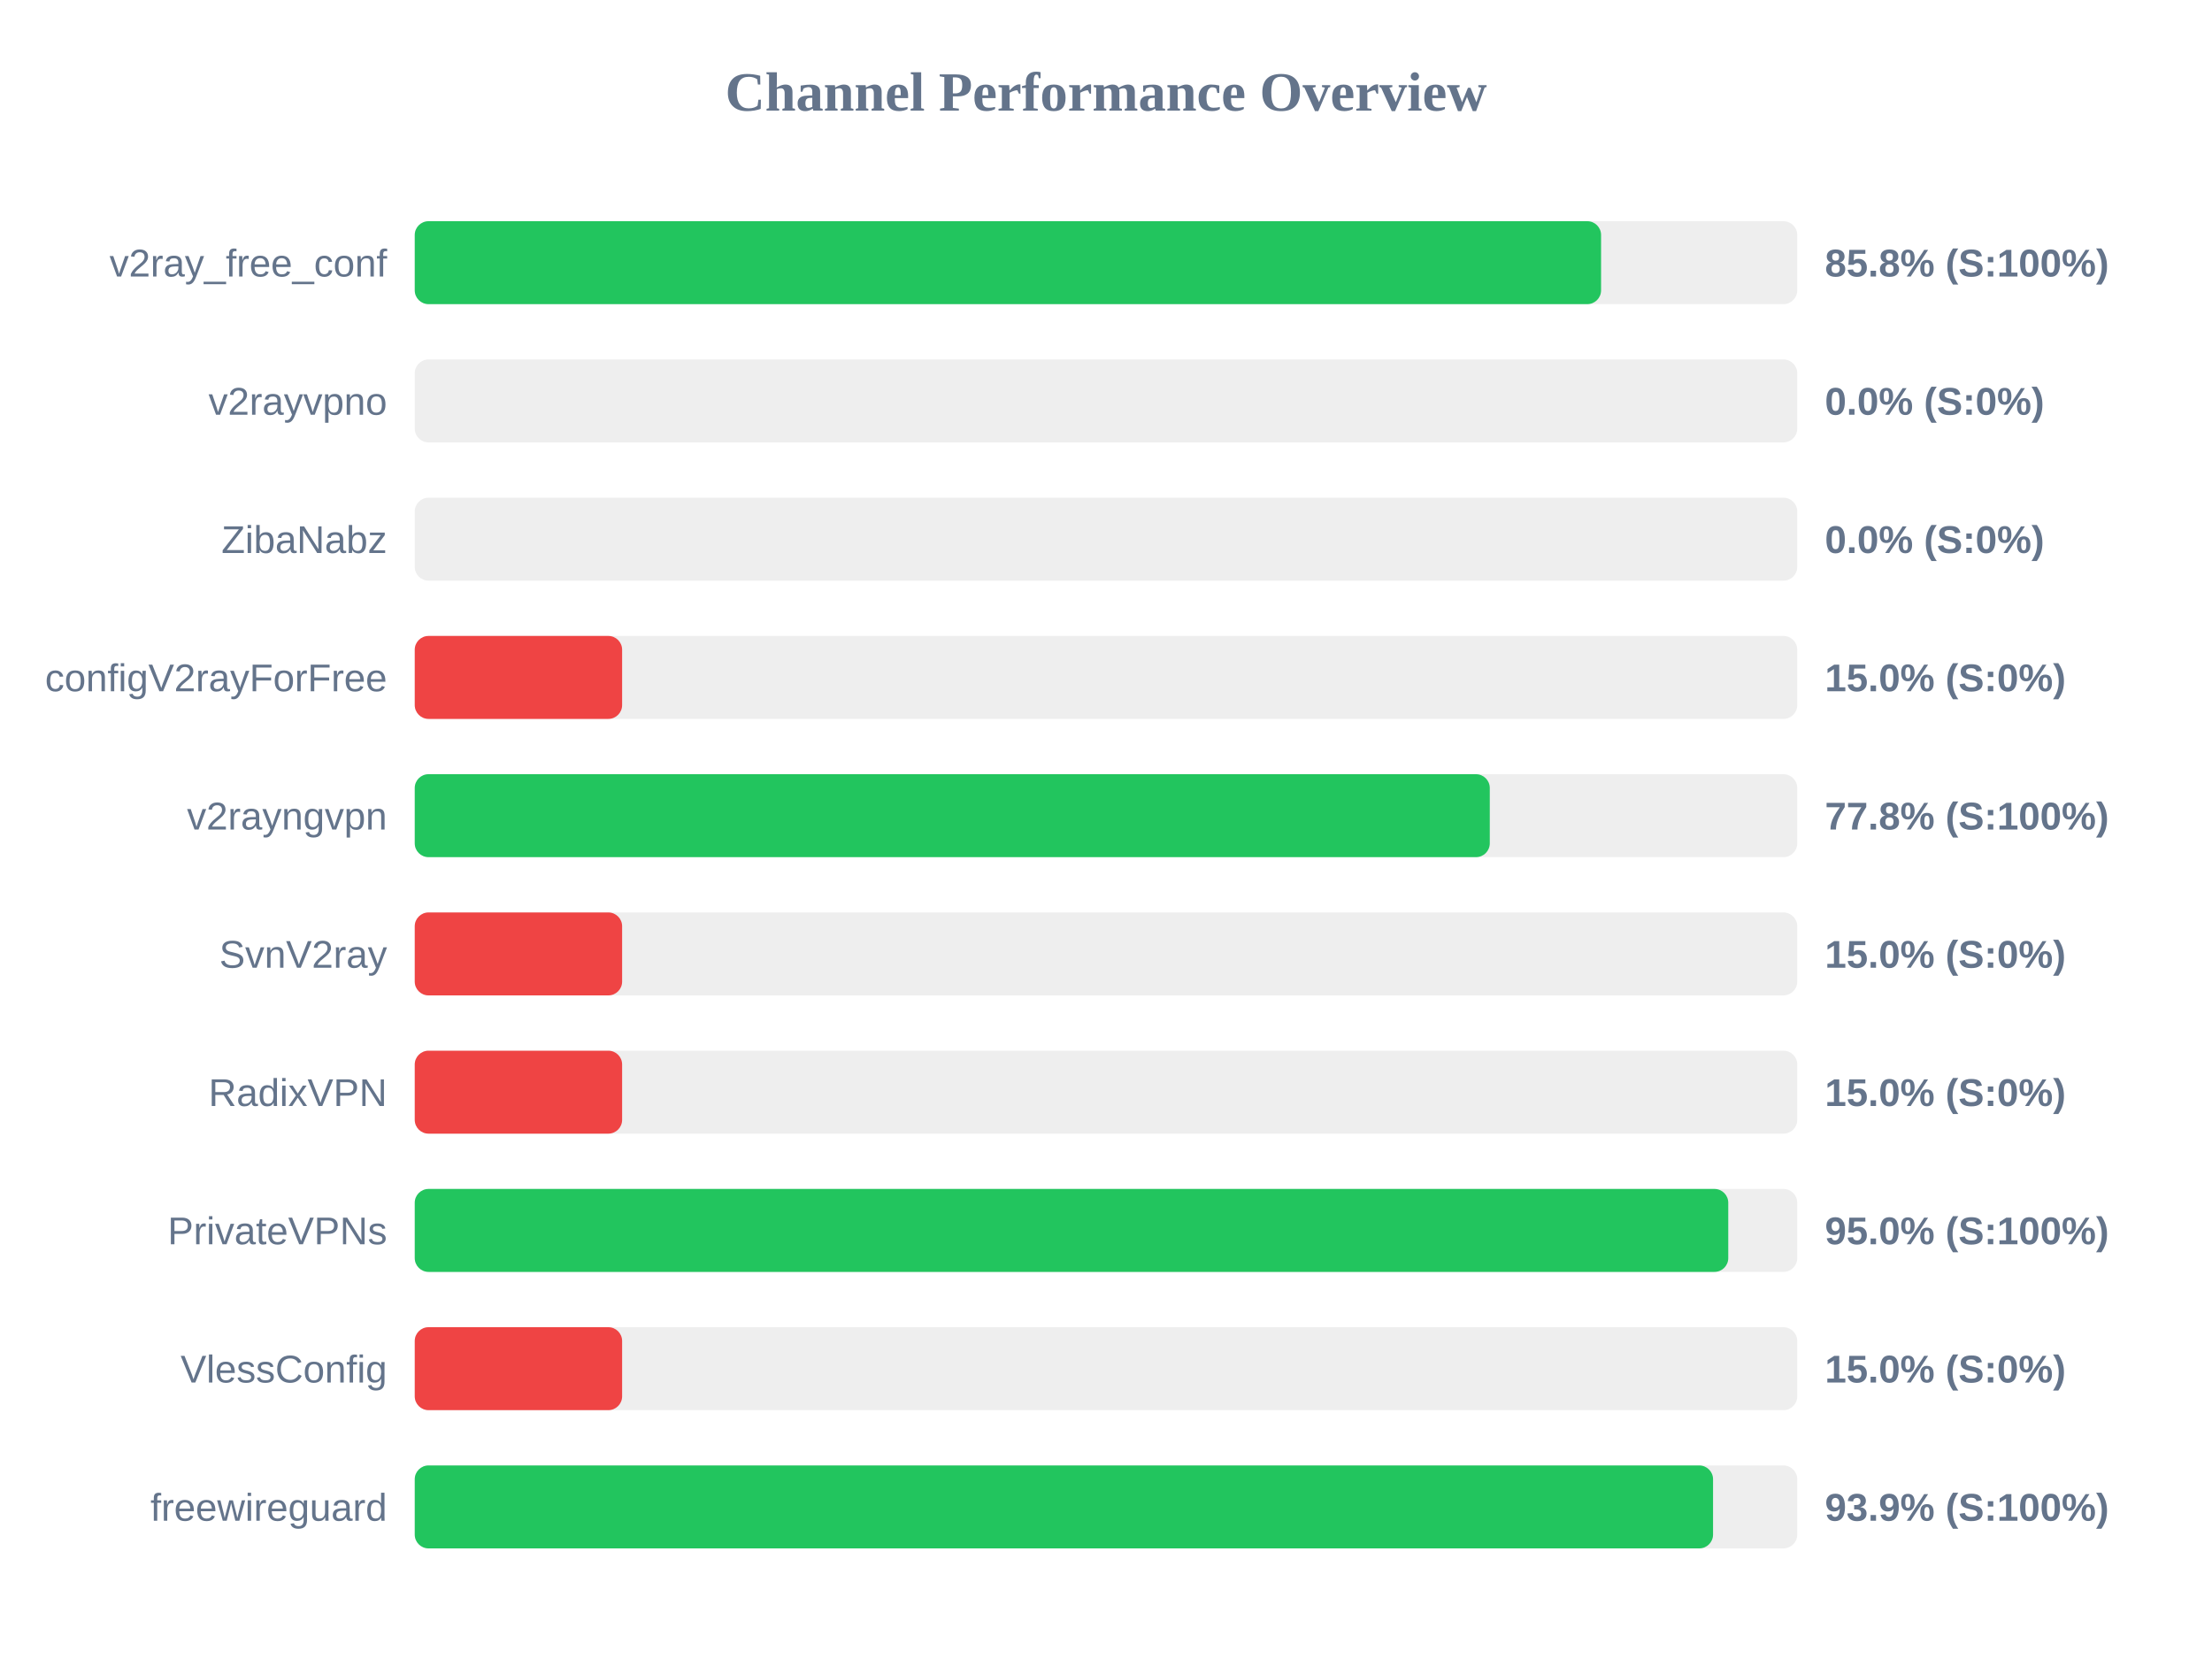
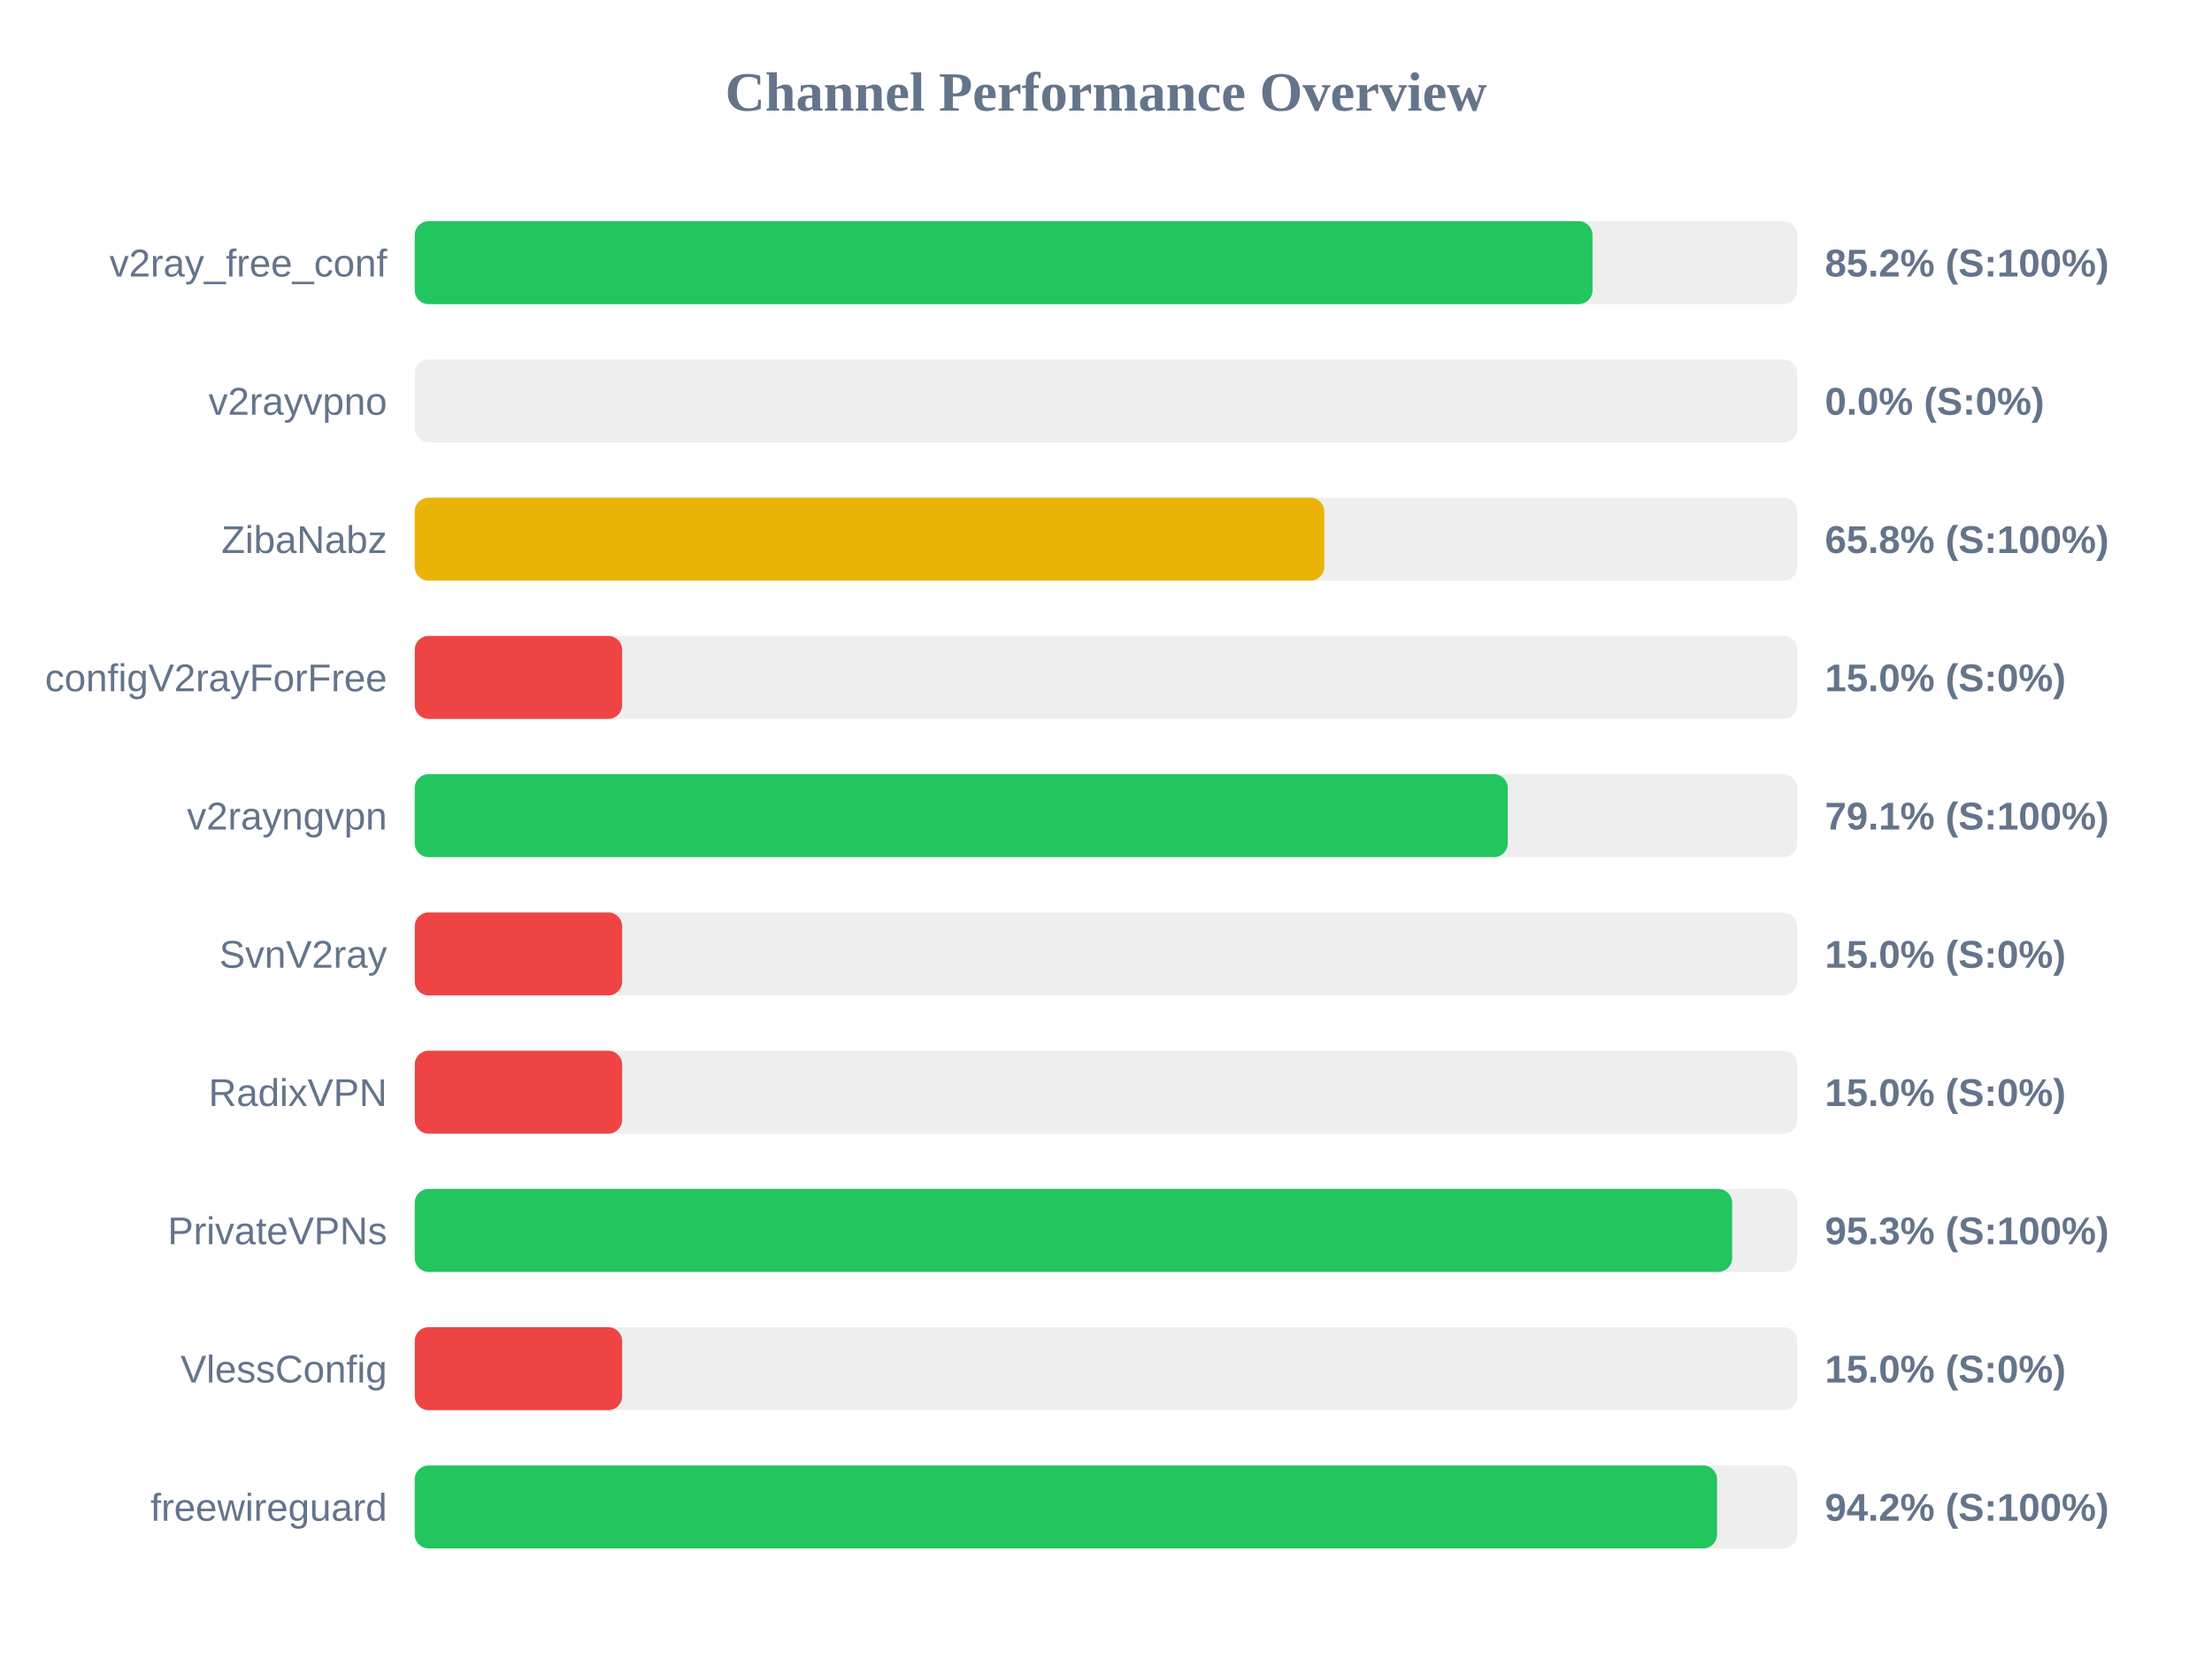
<svg xmlns="http://www.w3.org/2000/svg" width="800" height="600" version="1.1">
  <style>
        .row { font: 14px Arial; fill: #64748b; }
        .score { font: bold 14px Arial; fill: #64748b; }
    </style>
  <text x="400" y="40" text-anchor="middle" font-size="20px" font-weight="bold" fill="#64748b">Channel Performance Overview</text>
  <rect x="150" y="80" width="500" height="30" fill="#eee" rx="5" />
-   <rect x="150" y="80" width="429.05" height="30" fill="#22c55e" rx="5" />
+   <rect x="150" y="80" width="425.95" height="30" fill="#22c55e" rx="5" />
  <text x="140" y="100" text-anchor="end" class="row">v2ray_free_conf</text>
-   <text x="660" y="100" text-anchor="start" class="score">85.8% (S:100%)</text>
+   <text x="660" y="100" text-anchor="start" class="score">85.2% (S:100%)</text>
  <rect x="150" y="130" width="500" height="30" fill="#eee" rx="5" />
  <rect x="150" y="130" width="0.0" height="30" fill="#ef4444" rx="5" />
  <text x="140" y="150" text-anchor="end" class="row">v2rayvpno</text>
  <text x="660" y="150" text-anchor="start" class="score">0.0% (S:0%)</text>
  <rect x="150" y="180" width="500" height="30" fill="#eee" rx="5" />
-   <rect x="150" y="180" width="0.0" height="30" fill="#ef4444" rx="5" />
+   <rect x="150" y="180" width="328.95" height="30" fill="#eab308" rx="5" />
  <text x="140" y="200" text-anchor="end" class="row">ZibaNabz</text>
-   <text x="660" y="200" text-anchor="start" class="score">0.0% (S:0%)</text>
+   <text x="660" y="200" text-anchor="start" class="score">65.8% (S:100%)</text>
  <rect x="150" y="230" width="500" height="30" fill="#eee" rx="5" />
  <rect x="150" y="230" width="75.0" height="30" fill="#ef4444" rx="5" />
  <text x="140" y="250" text-anchor="end" class="row">configV2rayForFree</text>
  <text x="660" y="250" text-anchor="start" class="score">15.0% (S:0%)</text>
  <rect x="150" y="280" width="500" height="30" fill="#eee" rx="5" />
-   <rect x="150" y="280" width="388.8" height="30" fill="#22c55e" rx="5" />
+   <rect x="150" y="280" width="395.3" height="30" fill="#22c55e" rx="5" />
  <text x="140" y="300" text-anchor="end" class="row">v2rayngvpn</text>
-   <text x="660" y="300" text-anchor="start" class="score">77.8% (S:100%)</text>
+   <text x="660" y="300" text-anchor="start" class="score">79.1% (S:100%)</text>
  <rect x="150" y="330" width="500" height="30" fill="#eee" rx="5" />
  <rect x="150" y="330" width="75.0" height="30" fill="#ef4444" rx="5" />
  <text x="140" y="350" text-anchor="end" class="row">SvnV2ray</text>
  <text x="660" y="350" text-anchor="start" class="score">15.0% (S:0%)</text>
  <rect x="150" y="380" width="500" height="30" fill="#eee" rx="5" />
  <rect x="150" y="380" width="75.0" height="30" fill="#ef4444" rx="5" />
  <text x="140" y="400" text-anchor="end" class="row">RadixVPN</text>
  <text x="660" y="400" text-anchor="start" class="score">15.0% (S:0%)</text>
  <rect x="150" y="430" width="500" height="30" fill="#eee" rx="5" />
-   <rect x="150" y="430" width="475.05" height="30" fill="#22c55e" rx="5" />
+   <rect x="150" y="430" width="476.45" height="30" fill="#22c55e" rx="5" />
  <text x="140" y="450" text-anchor="end" class="row">PrivateVPNs</text>
-   <text x="660" y="450" text-anchor="start" class="score">95.0% (S:100%)</text>
+   <text x="660" y="450" text-anchor="start" class="score">95.3% (S:100%)</text>
  <rect x="150" y="480" width="500" height="30" fill="#eee" rx="5" />
  <rect x="150" y="480" width="75.0" height="30" fill="#ef4444" rx="5" />
  <text x="140" y="500" text-anchor="end" class="row">VlessConfig</text>
  <text x="660" y="500" text-anchor="start" class="score">15.0% (S:0%)</text>
  <rect x="150" y="530" width="500" height="30" fill="#eee" rx="5" />
-   <rect x="150" y="530" width="469.55" height="30" fill="#22c55e" rx="5" />
+   <rect x="150" y="530" width="471.0" height="30" fill="#22c55e" rx="5" />
  <text x="140" y="550" text-anchor="end" class="row">freewireguard</text>
-   <text x="660" y="550" text-anchor="start" class="score">93.9% (S:100%)</text>
+   <text x="660" y="550" text-anchor="start" class="score">94.2% (S:100%)</text>
</svg>
